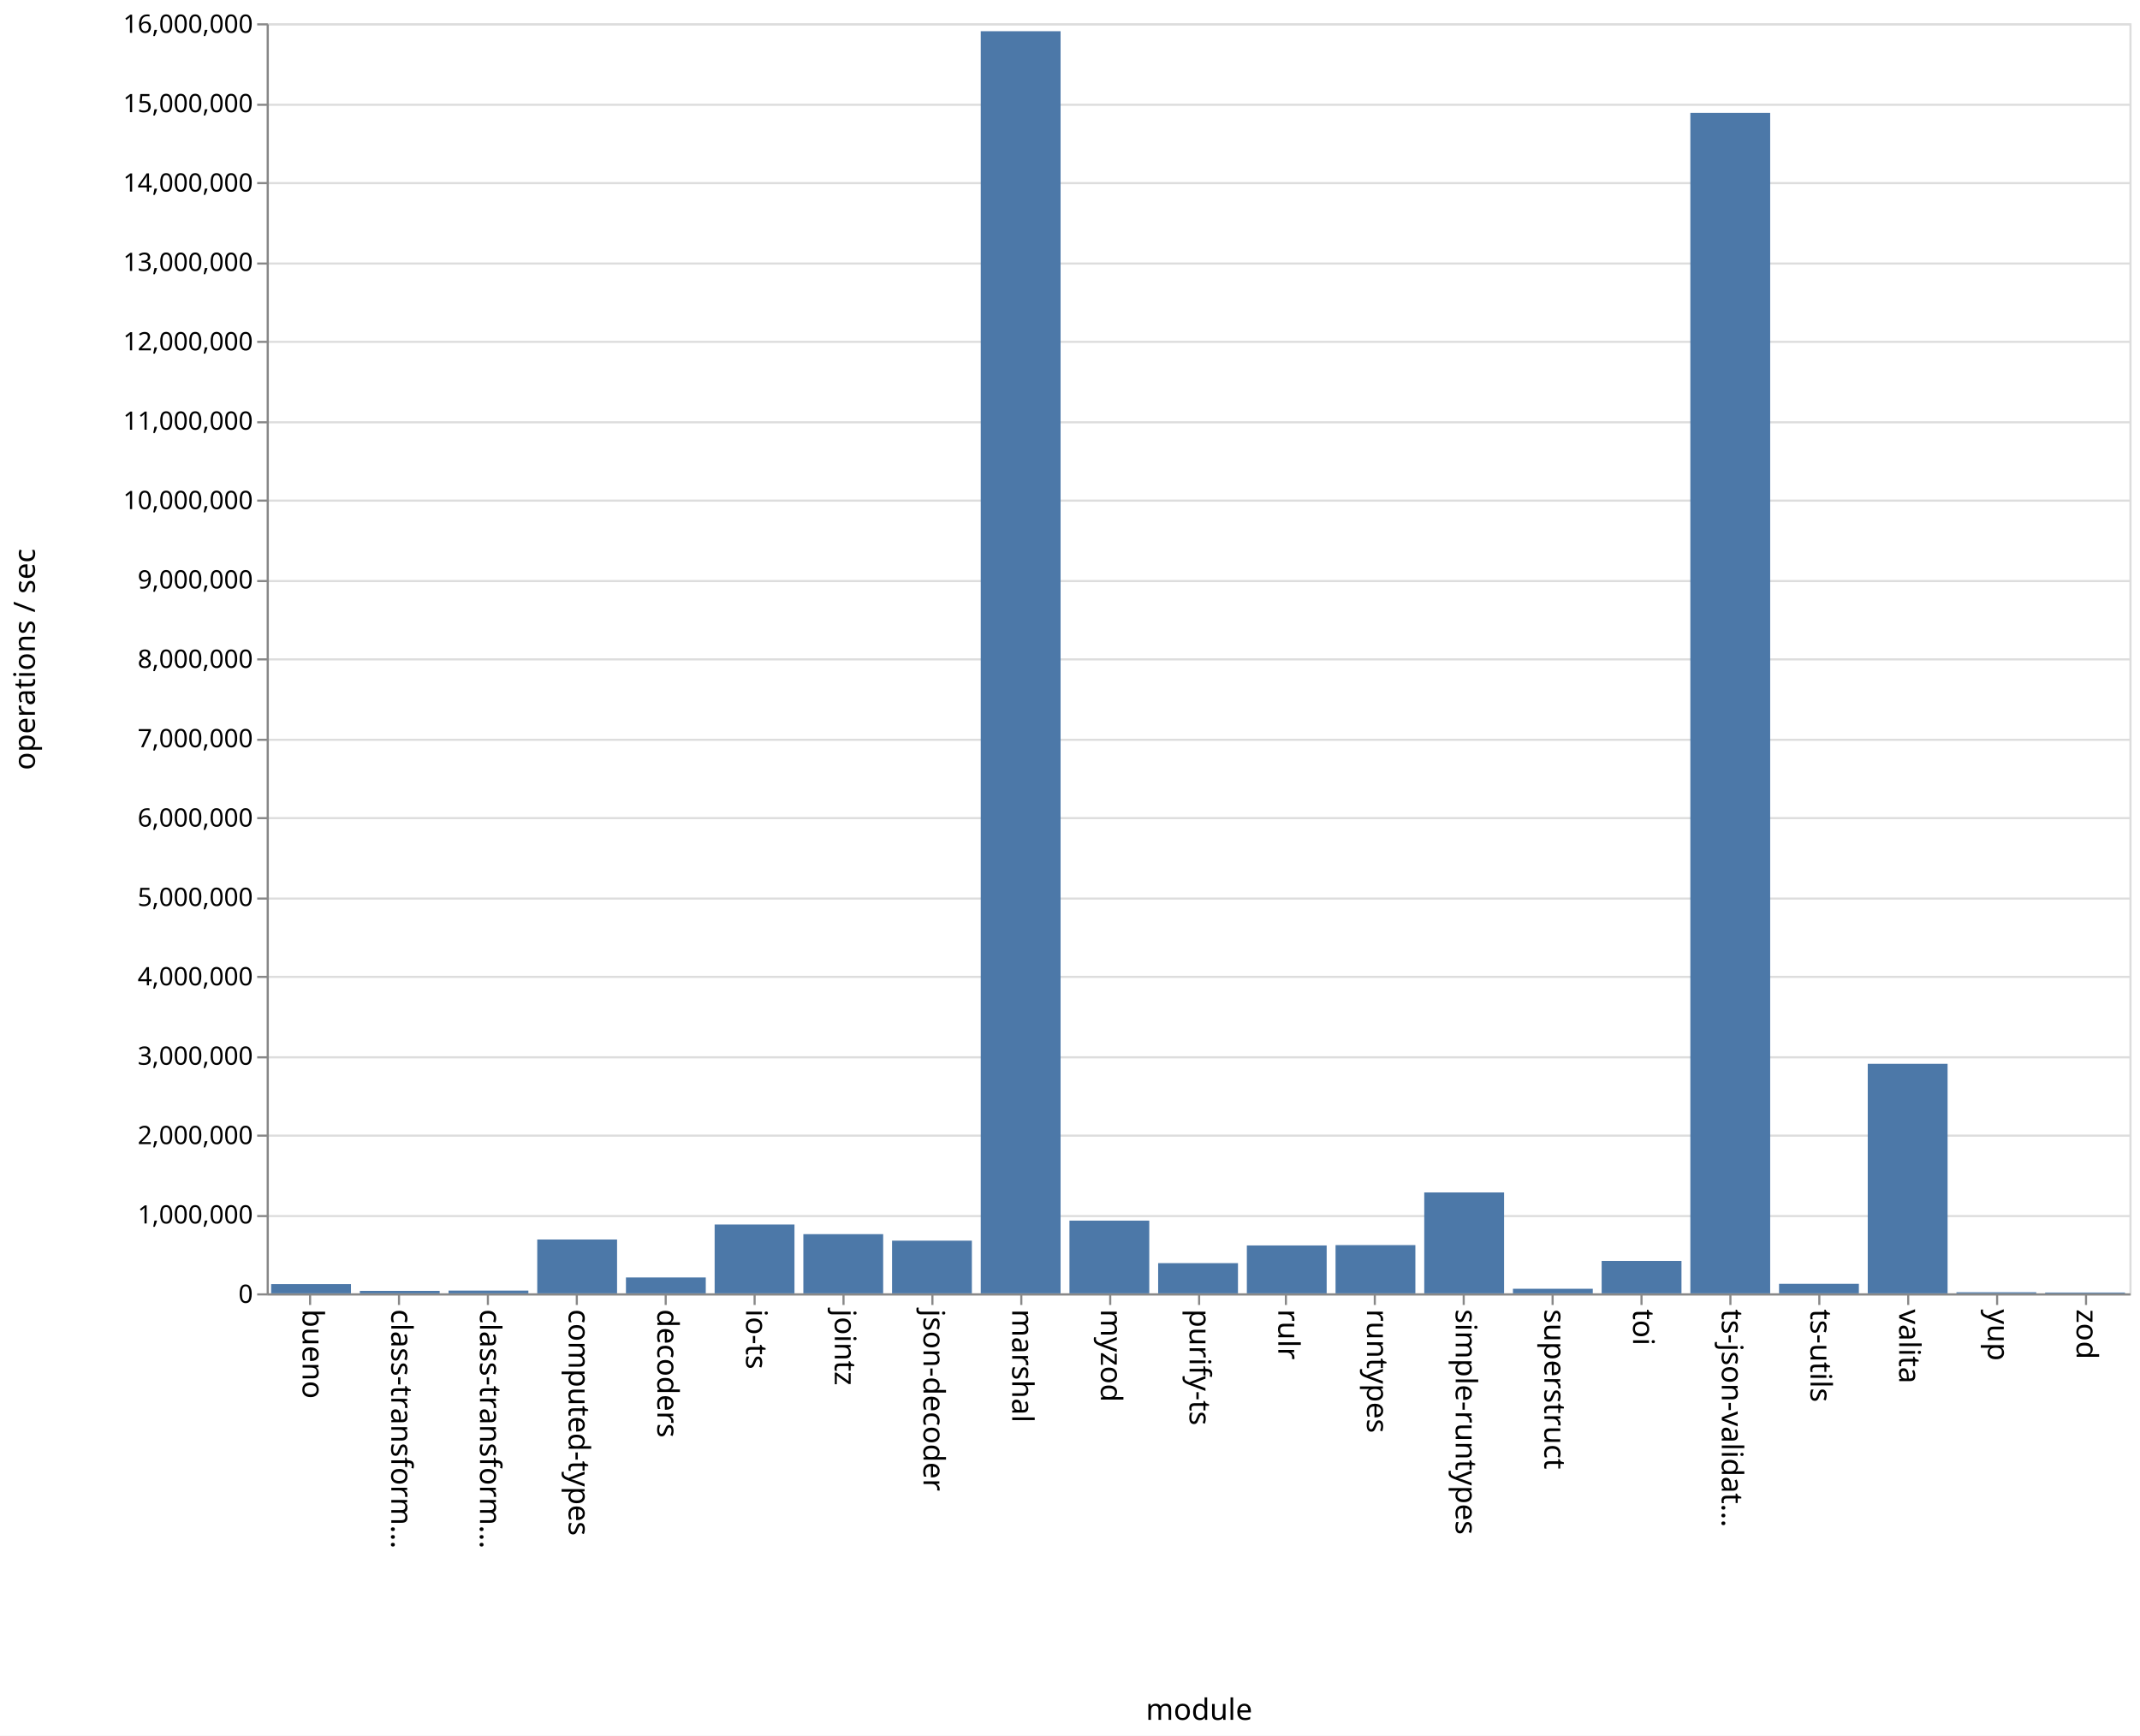
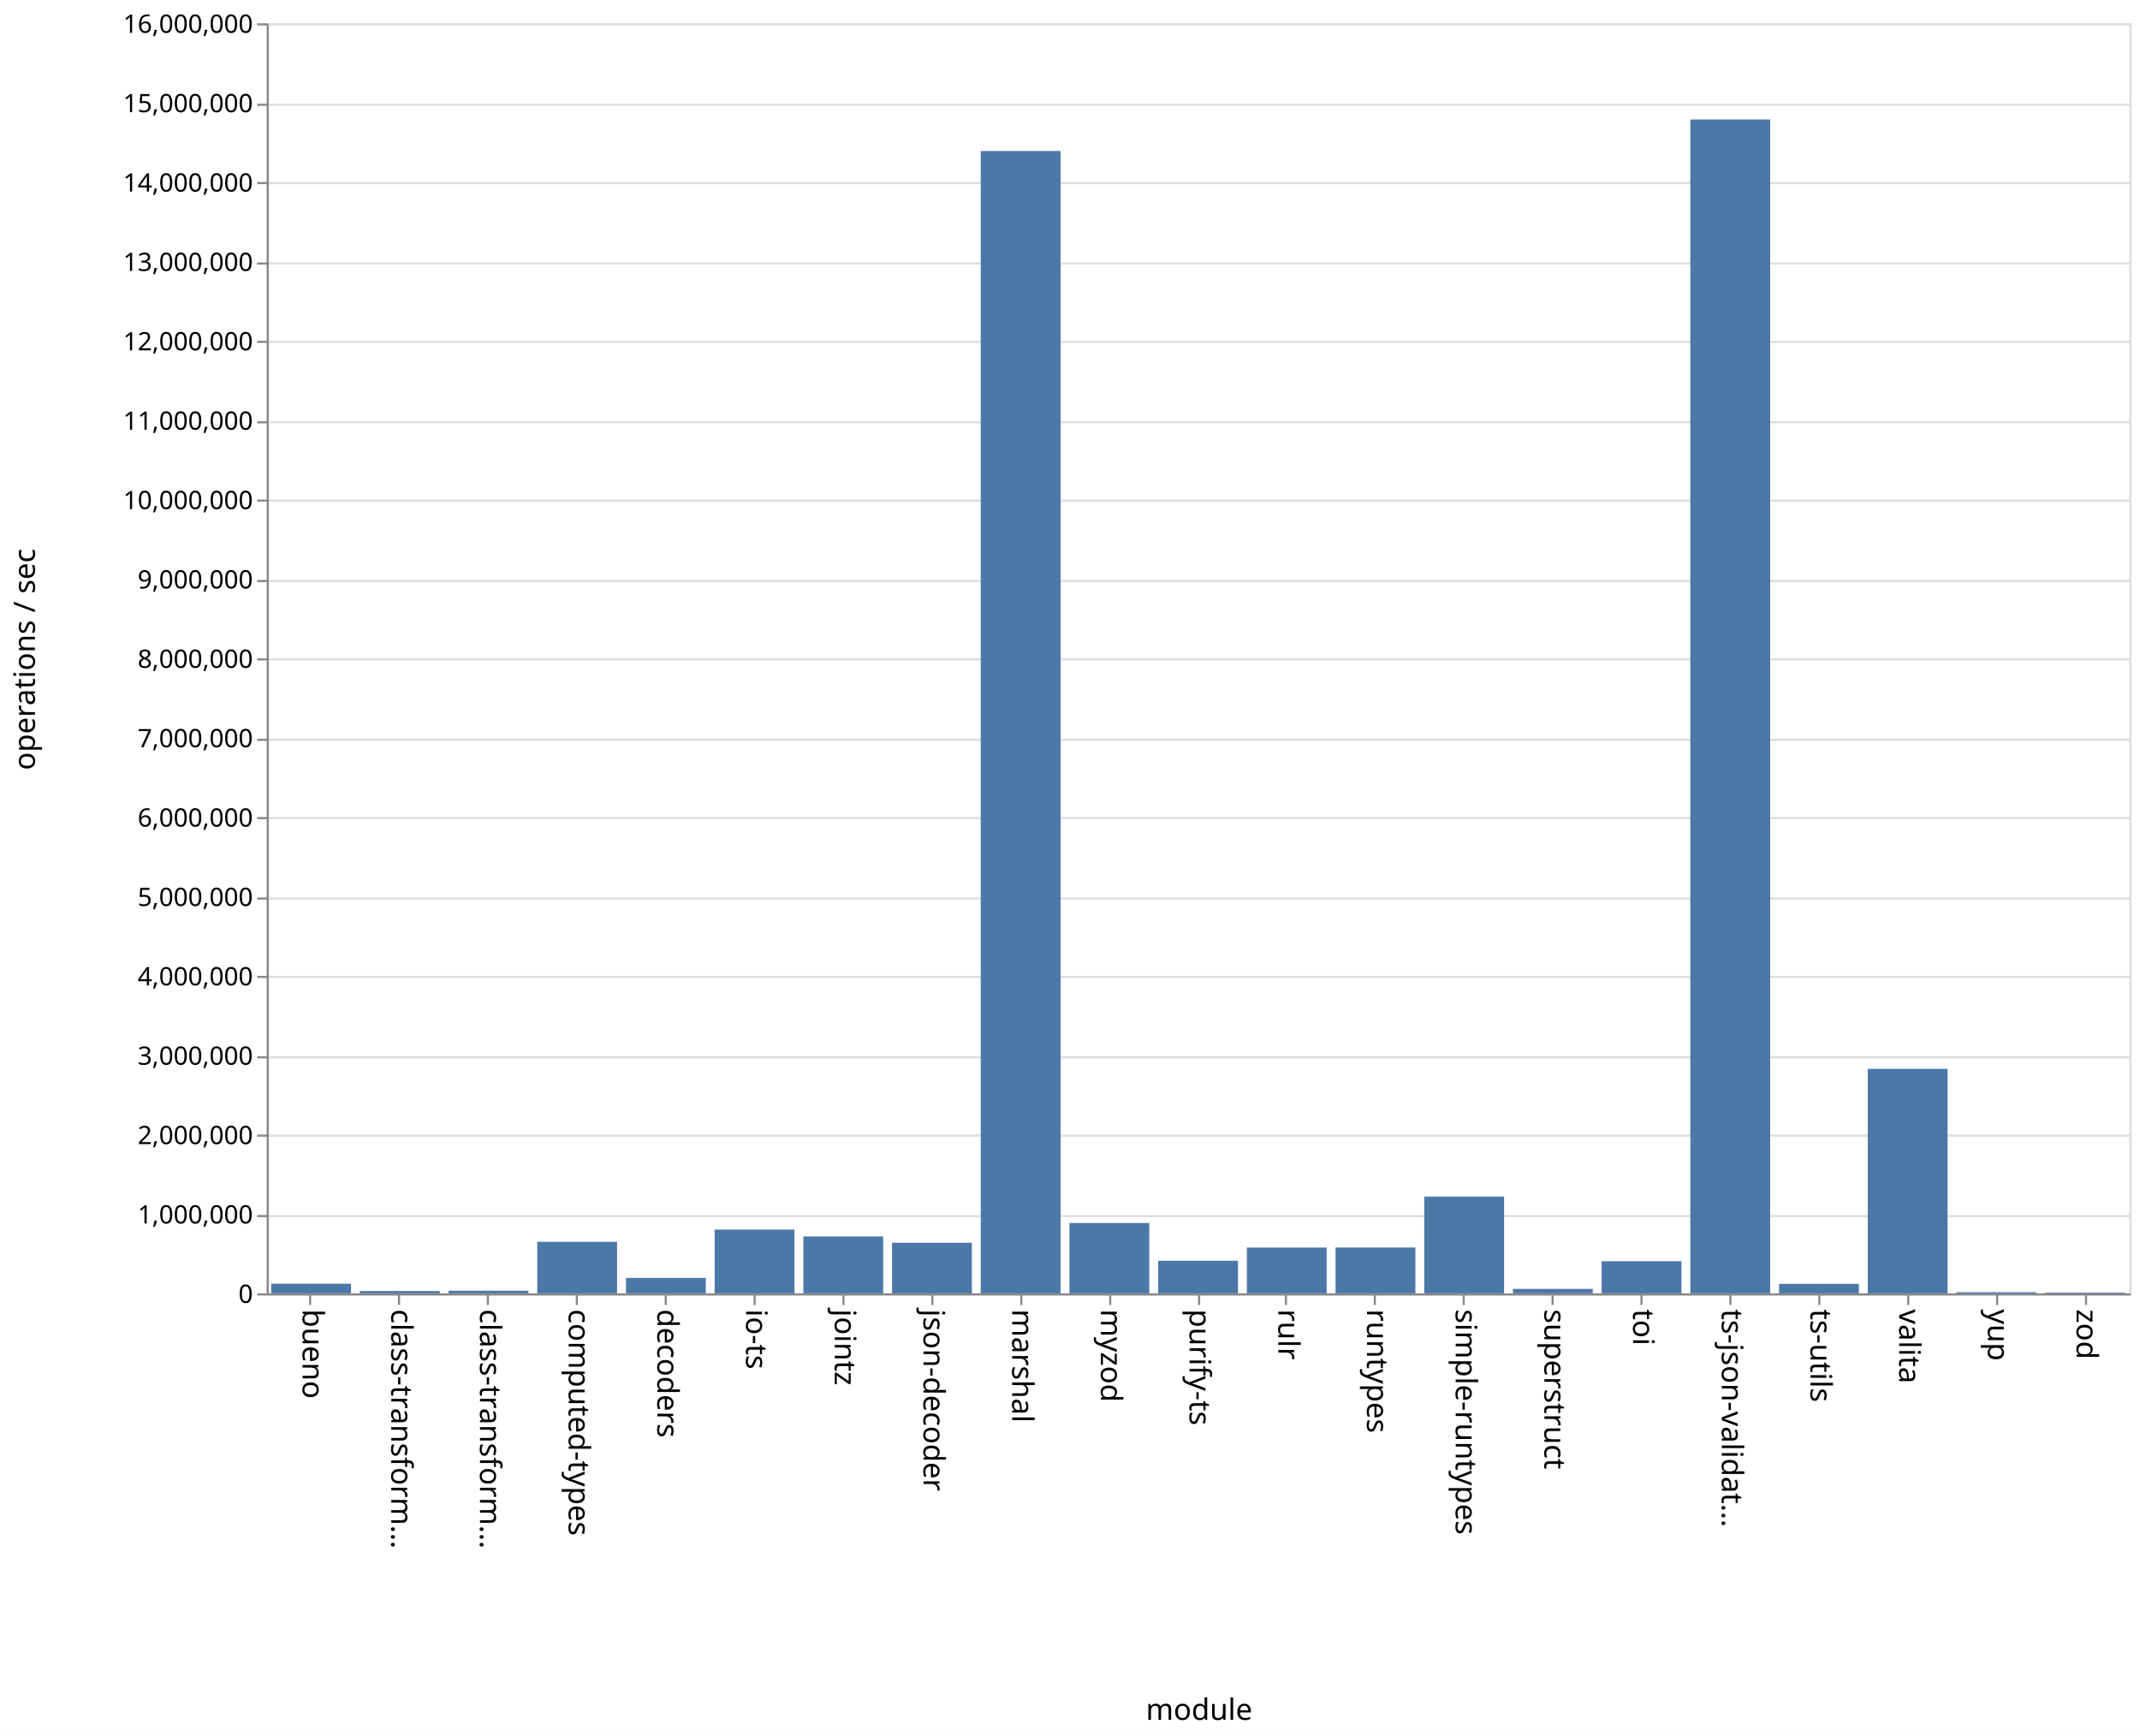
<svg xmlns="http://www.w3.org/2000/svg" class="marks" width="1011" height="820">
  <path fill="#fff" d="M0 0h1011v820H0z" />
  <g class="mark-group role-frame root" aria-roledescription="group mark container" fill="none" stroke-miterlimit="10">
    <path class="background" aria-hidden="true" d="M126.5 11.5h880v600h-880z" stroke="#ddd" />
    <g class="mark-group role-axis" aria-roledescription="axis" aria-label="Y-axis for a linear scale with values from 0 to 16,000,000">
      <path class="background" aria-hidden="true" d="M126.5 11.5z" pointer-events="none" />
      <g class="mark-rule role-axis-grid" pointer-events="none" stroke="#ddd">
        <path d="M126.5 611.5h880M126.5 574.5h880M126.5 536.5h880M126.5 499.5h880M126.5 461.5h880M126.5 424.5h880M126.5 386.5h880M126.5 349.5h880M126.5 311.5h880M126.5 274.5h880M126.5 236.5h880M126.5 199.5h880M126.5 161.5h880M126.5 124.5h880M126.5 86.5h880M126.5 49.5h880M126.5 11.5h880" />
      </g>
    </g>
    <g class="mark-group role-axis" aria-roledescription="axis" aria-label="X-axis titled 'module' for a discrete scale with 21 values: bueno, class-transformer-validator-async, class-transformer-validator-sync, computed-types, decoders, ending with zod">
      <path class="background" aria-hidden="true" d="M126.5 611.5z" pointer-events="none" />
      <g class="mark-rule role-axis-tick" pointer-events="none" stroke="#888">
        <path d="M146.5 611.5v5M188.5 611.5v5M230.5 611.5v5M272.5 611.5v5M314.5 611.5v5M356.5 611.5v5M398.5 611.5v5M440.5 611.5v5M482.5 611.5v5M524.5 611.5v5M566.5 611.5v5M607.5 611.5v5M649.5 611.5v5M691.5 611.5v5M733.5 611.5v5M775.5 611.5v5M817.5 611.5v5M859.5 611.5v5M901.5 611.5v5M943.5 611.5v5M985.5 611.5v5" />
      </g>
      <g class="mark-text role-axis-label" pointer-events="none" font-family="sans-serif" font-size="14" fill="#000">
        <text transform="rotate(90 -237.774 380.726)">bueno</text>
        <text transform="rotate(90 -216.821 401.679)">class-transform…</text>
        <text transform="rotate(90 -195.869 422.631)">class-transform…</text>
        <text transform="rotate(90 -174.917 443.583)">computed-types</text>
        <text transform="rotate(90 -153.964 464.536)">decoders</text>
        <text transform="rotate(90 -133.012 485.488)">io-ts</text>
        <text transform="rotate(90 -112.06 506.44)">jointz</text>
        <text transform="rotate(90 -91.107 527.393)">json-decoder</text>
        <text transform="rotate(90 -70.155 548.345)">marshal</text>
        <text transform="rotate(90 -49.202 569.298)">myzod</text>
        <text transform="rotate(90 -28.25 590.25)">purify-ts</text>
        <text transform="rotate(90 -7.298 611.202)">rulr</text>
        <text transform="rotate(90 13.655 632.155)">runtypes</text>
        <text transform="rotate(90 34.607 653.107)">simple-runtypes</text>
        <text transform="rotate(90 55.56 674.06)">superstruct</text>
        <text transform="rotate(90 76.512 695.012)">toi</text>
        <text transform="rotate(90 97.464 715.964)">ts-json-validat…</text>
        <text transform="rotate(90 118.417 736.917)">ts-utils</text>
        <text transform="rotate(90 139.369 757.869)">valita</text>
        <text transform="rotate(90 160.321 778.821)">yup</text>
        <text transform="rotate(90 181.274 799.774)">zod</text>
      </g>
      <path stroke="#888" d="M126.5 611.5h880" pointer-events="none" />
      <text text-anchor="middle" transform="translate(566.5 812.5)" font-family="sans-serif" font-size="14" fill="#000" pointer-events="none">module</text>
    </g>
    <g class="mark-group role-axis" aria-roledescription="axis" aria-label="Y-axis titled 'operations / sec' for a linear scale with values from 0 to 16,000,000">
      <path class="background" aria-hidden="true" d="M126.5 11.5z" pointer-events="none" />
      <g class="mark-rule role-axis-tick" pointer-events="none" stroke="#888">
        <path d="M126.5 611.5h-5M126.5 574.5h-5M126.5 536.5h-5M126.5 499.5h-5M126.5 461.5h-5M126.5 424.5h-5M126.5 386.5h-5M126.5 349.5h-5M126.5 311.5h-5M126.5 274.5h-5M126.5 236.5h-5M126.5 199.5h-5M126.5 161.5h-5M126.5 124.5h-5M126.5 86.5h-5M126.5 49.5h-5M126.5 11.5h-5" />
      </g>
      <g class="mark-text role-axis-label" pointer-events="none" text-anchor="end" font-family="sans-serif" font-size="12" fill="#000">
        <text transform="translate(119.5 615.5)">0</text>
        <text transform="translate(119.5 578)">1,000,000</text>
        <text transform="translate(119.5 540.5)">2,000,000</text>
        <text transform="translate(119.5 503)">3,000,000</text>
        <text transform="translate(119.5 465.5)">4,000,000</text>
        <text transform="translate(119.5 428)">5,000,000</text>
        <text transform="translate(119.5 390.5)">6,000,000</text>
        <text transform="translate(119.5 353)">7,000,000</text>
        <text transform="translate(119.5 315.5)">8,000,000</text>
        <text transform="translate(119.5 278)">9,000,000</text>
        <text transform="translate(119.5 240.5)">10,000,000</text>
        <text transform="translate(119.5 203)">11,000,000</text>
        <text transform="translate(119.5 165.5)">12,000,000</text>
        <text transform="translate(119.5 128)">13,000,000</text>
        <text transform="translate(119.5 90.5)">14,000,000</text>
        <text transform="translate(119.5 53)">15,000,000</text>
        <text transform="translate(119.5 15.5)">16,000,000</text>
      </g>
      <path stroke="#888" d="M126.5 611.5v-600" pointer-events="none" />
      <text text-anchor="middle" transform="rotate(-90 164 147.5)" font-family="sans-serif" font-size="14" fill="#000" pointer-events="none">operations / sec</text>
    </g>
    <g class="mark-rect role-mark marks" aria-roledescription="rect mark container" fill="#4c78a8">
-       <path d="M128.095 606.62h37.715V611h-37.715zM170 609.842h37.714V611H170zM211.905 609.705h37.714V611h-37.714zM253.81 585.583h37.714V611H253.81zM295.714 603.487h37.715V611h-37.715zM337.619 578.482h37.714V611H337.62zM379.524 583.04h37.714V611h-37.714zM421.429 586.11h37.714V611h-37.714zM463.333 14.753h37.715V611h-37.715zM505.238 576.646h37.714V611h-37.714zM547.143 596.74h37.714V611h-37.714zM589.048 588.366h37.714V611h-37.714zM630.952 588.217h37.715V611h-37.715zM672.857 563.34h37.714V611h-37.714zM714.762 608.83h37.714V611h-37.714zM756.667 595.688h37.714V611h-37.714zM798.571 53.332h37.715V611H798.57zM840.476 606.48h37.714V611h-37.714zM882.381 502.552h37.714V611h-37.714zM924.286 610.48H962v.52h-37.714zM966.19 610.618h37.715V611H966.19z" />
+       <path d="M128.095 606.427h37.715V611h-37.715zM170 609.876h37.714V611H170zM211.905 609.754h37.714V611h-37.714zM253.81 586.648h37.714V611H253.81zM295.714 603.719h37.715V611h-37.715zM337.619 580.887h37.714V611H337.62zM379.524 584.116h37.714V611h-37.714zM421.429 587.102h37.714V611h-37.714zM463.333 71.347h37.715V611h-37.715zM505.238 577.753h37.714V611h-37.714zM547.143 595.606h37.714V611h-37.714zM589.048 589.367h37.714V611h-37.714zM630.952 589.344h37.715V611h-37.715zM672.857 565.309h37.714V611h-37.714zM714.762 608.884h37.714V611h-37.714zM756.667 595.812h37.714V611h-37.714zM798.571 56.424h37.715V611H798.57zM840.476 606.513h37.714V611h-37.714zM882.381 504.95h37.714V611h-37.714zM924.286 610.458H962V611h-37.714zM966.19 610.642h37.715V611H966.19z" />
    </g>
  </g>
</svg>
